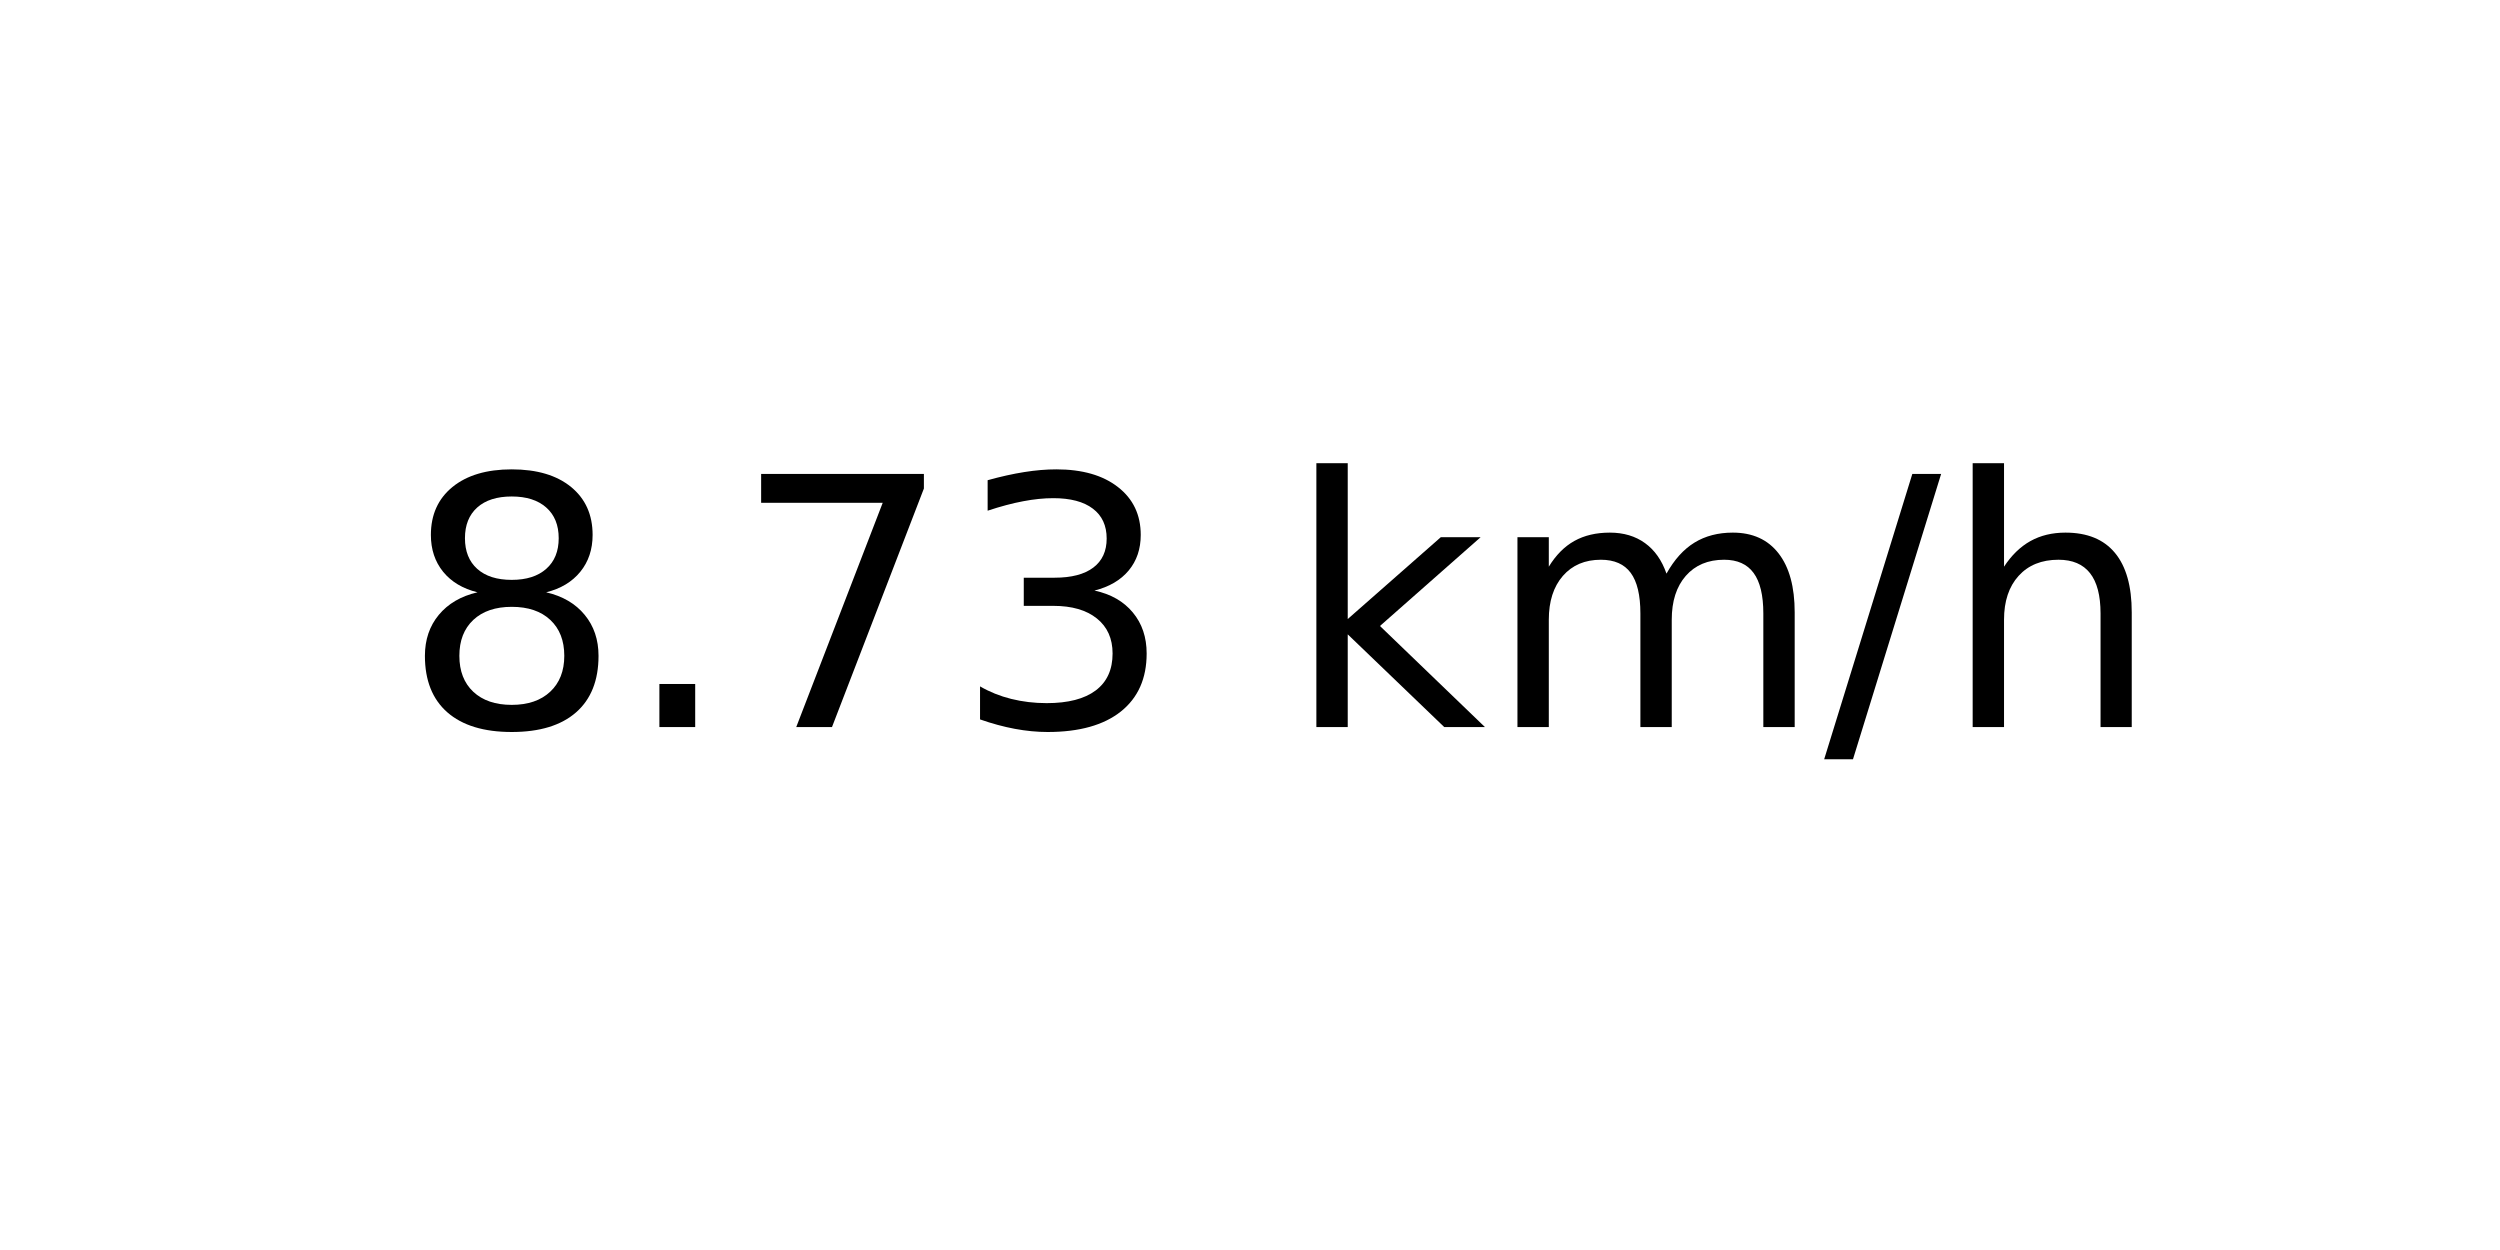
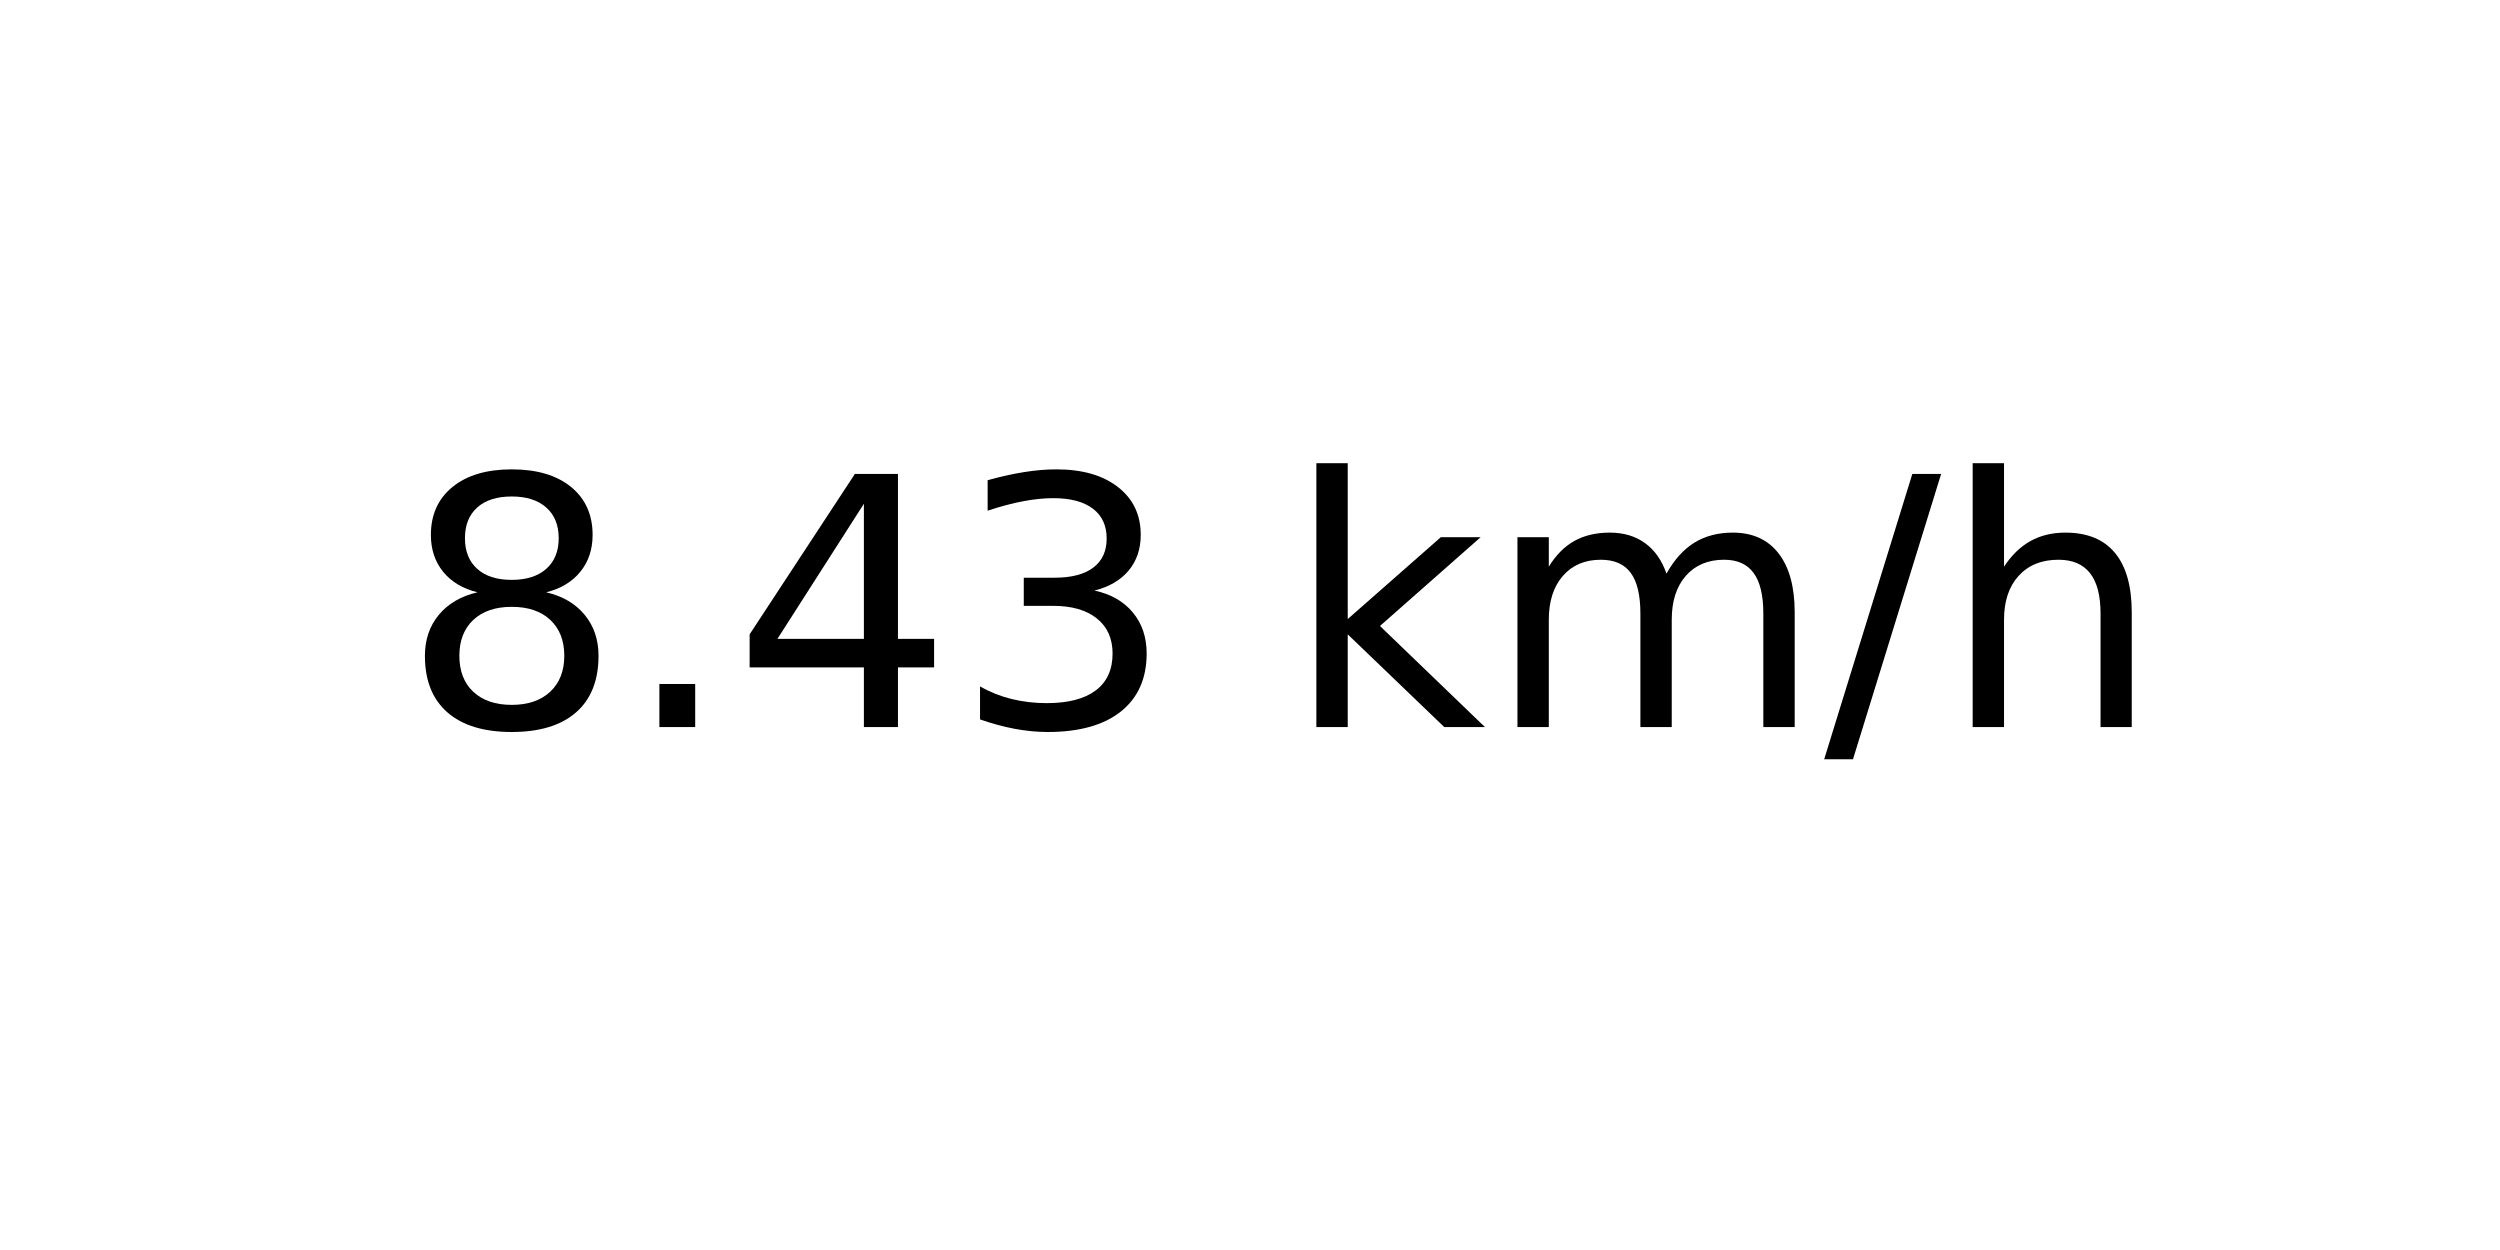
<svg xmlns="http://www.w3.org/2000/svg" xmlns:xlink="http://www.w3.org/1999/xlink" width="72pt" height="36pt" viewBox="0 0 72 36" version="1.1">
  <defs>
    <style type="text/css">*{stroke-linejoin: round; stroke-linecap: butt}</style>
  </defs>
  <g id="figure_1">
    <g id="axes_1">
      <g id="text_1">
        <g transform="translate(11.55937 20.93937) scale(0.1 -0.1)">
          <defs>
            <path id="DejaVuSans-38" d="M 2034 2216  Q 1584 2216 1326 1975  Q 1069 1734 1069 1313  Q 1069 891 1326 650  Q 1584 409 2034 409  Q 2484 409 2743 651  Q 3003 894 3003 1313  Q 3003 1734 2745 1975  Q 2488 2216 2034 2216  z M 1403 2484  Q 997 2584 770 2862  Q 544 3141 544 3541  Q 544 4100 942 4425  Q 1341 4750 2034 4750  Q 2731 4750 3128 4425  Q 3525 4100 3525 3541  Q 3525 3141 3298 2862  Q 3072 2584 2669 2484  Q 3125 2378 3379 2068  Q 3634 1759 3634 1313  Q 3634 634 3220 271  Q 2806 -91 2034 -91  Q 1263 -91 848 271  Q 434 634 434 1313  Q 434 1759 690 2068  Q 947 2378 1403 2484  z M 1172 3481  Q 1172 3119 1398 2916  Q 1625 2713 2034 2713  Q 2441 2713 2670 2916  Q 2900 3119 2900 3481  Q 2900 3844 2670 4047  Q 2441 4250 2034 4250  Q 1625 4250 1398 4047  Q 1172 3844 1172 3481  z " transform="scale(0.015625)" />
            <path id="DejaVuSans-2e" d="M 684 794  L 1344 794  L 1344 0  L 684 0  L 684 794  z " transform="scale(0.015625)" />
-             <path id="DejaVuSans-37" d="M 525 4666  L 3525 4666  L 3525 4397  L 1831 0  L 1172 0  L 2766 4134  L 525 4134  L 525 4666  z " transform="scale(0.015625)" />
+             <path id="DejaVuSans-34" d="M 2419 4116  L 825 1625  L 2419 1625  L 2419 4116  z M 2253 4666  L 3047 4666  L 3047 1625  L 3713 1625  L 3713 1100  L 3047 1100  L 3047 0  L 2419 0  L 2419 1100  L 313 1100  L 313 1709  L 2253 4666  z " transform="scale(0.015625)" />
            <path id="DejaVuSans-33" d="M 2597 2516  Q 3050 2419 3304 2112  Q 3559 1806 3559 1356  Q 3559 666 3084 287  Q 2609 -91 1734 -91  Q 1441 -91 1130 -33  Q 819 25 488 141  L 488 750  Q 750 597 1062 519  Q 1375 441 1716 441  Q 2309 441 2620 675  Q 2931 909 2931 1356  Q 2931 1769 2642 2001  Q 2353 2234 1838 2234  L 1294 2234  L 1294 2753  L 1863 2753  Q 2328 2753 2575 2939  Q 2822 3125 2822 3475  Q 2822 3834 2567 4026  Q 2313 4219 1838 4219  Q 1578 4219 1281 4162  Q 984 4106 628 3988  L 628 4550  Q 988 4650 1302 4700  Q 1616 4750 1894 4750  Q 2613 4750 3031 4423  Q 3450 4097 3450 3541  Q 3450 3153 3228 2886  Q 3006 2619 2597 2516  z " transform="scale(0.015625)" />
            <path id="DejaVuSans-20" transform="scale(0.015625)" />
            <path id="DejaVuSans-6b" d="M 581 4863  L 1159 4863  L 1159 1991  L 2875 3500  L 3609 3500  L 1753 1863  L 3688 0  L 2938 0  L 1159 1709  L 1159 0  L 581 0  L 581 4863  z " transform="scale(0.015625)" />
            <path id="DejaVuSans-6d" d="M 3328 2828  Q 3544 3216 3844 3400  Q 4144 3584 4550 3584  Q 5097 3584 5394 3201  Q 5691 2819 5691 2113  L 5691 0  L 5113 0  L 5113 2094  Q 5113 2597 4934 2840  Q 4756 3084 4391 3084  Q 3944 3084 3684 2787  Q 3425 2491 3425 1978  L 3425 0  L 2847 0  L 2847 2094  Q 2847 2600 2669 2842  Q 2491 3084 2119 3084  Q 1678 3084 1418 2786  Q 1159 2488 1159 1978  L 1159 0  L 581 0  L 581 3500  L 1159 3500  L 1159 2956  Q 1356 3278 1631 3431  Q 1906 3584 2284 3584  Q 2666 3584 2933 3390  Q 3200 3197 3328 2828  z " transform="scale(0.015625)" />
            <path id="DejaVuSans-2f" d="M 1625 4666  L 2156 4666  L 531 -594  L 0 -594  L 1625 4666  z " transform="scale(0.015625)" />
            <path id="DejaVuSans-68" d="M 3513 2113  L 3513 0  L 2938 0  L 2938 2094  Q 2938 2591 2744 2837  Q 2550 3084 2163 3084  Q 1697 3084 1428 2787  Q 1159 2491 1159 1978  L 1159 0  L 581 0  L 581 4863  L 1159 4863  L 1159 2956  Q 1366 3272 1645 3428  Q 1925 3584 2291 3584  Q 2894 3584 3203 3211  Q 3513 2838 3513 2113  z " transform="scale(0.015625)" />
          </defs>
          <use xlink:href="#DejaVuSans-38" />
          <use xlink:href="#DejaVuSans-2e" x="63.623" />
-           <use xlink:href="#DejaVuSans-37" x="95.41" />
+           <use xlink:href="#DejaVuSans-34" x="95.41" />
          <use xlink:href="#DejaVuSans-33" x="159.033" />
          <use xlink:href="#DejaVuSans-20" x="222.656" />
          <use xlink:href="#DejaVuSans-6b" x="254.443" />
          <use xlink:href="#DejaVuSans-6d" x="312.354" />
          <use xlink:href="#DejaVuSans-2f" x="409.766" />
          <use xlink:href="#DejaVuSans-68" x="443.457" />
        </g>
      </g>
    </g>
  </g>
</svg>
